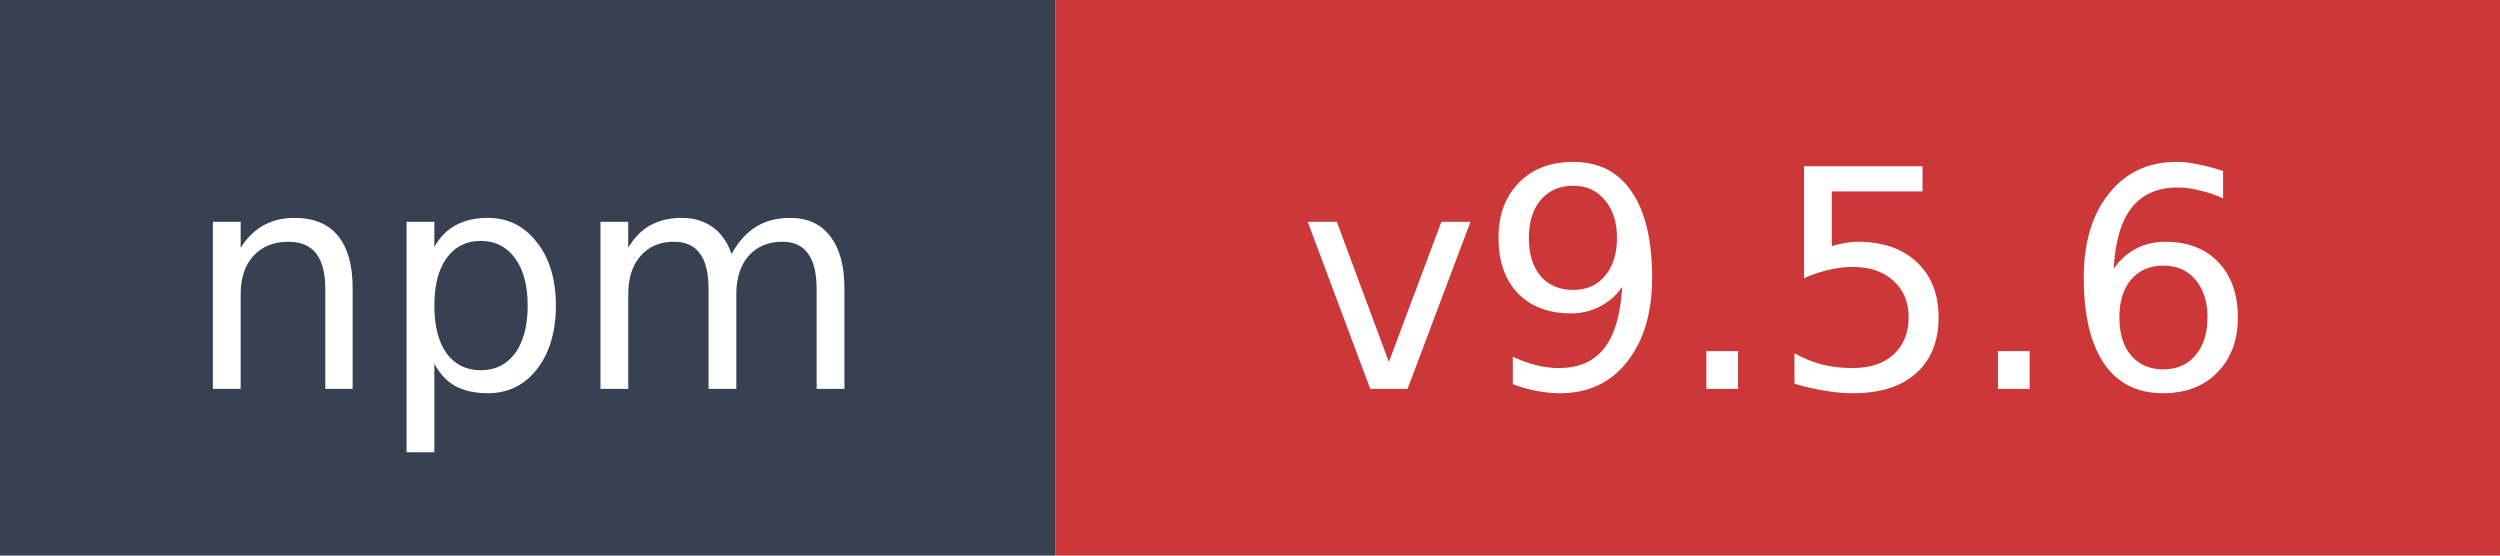
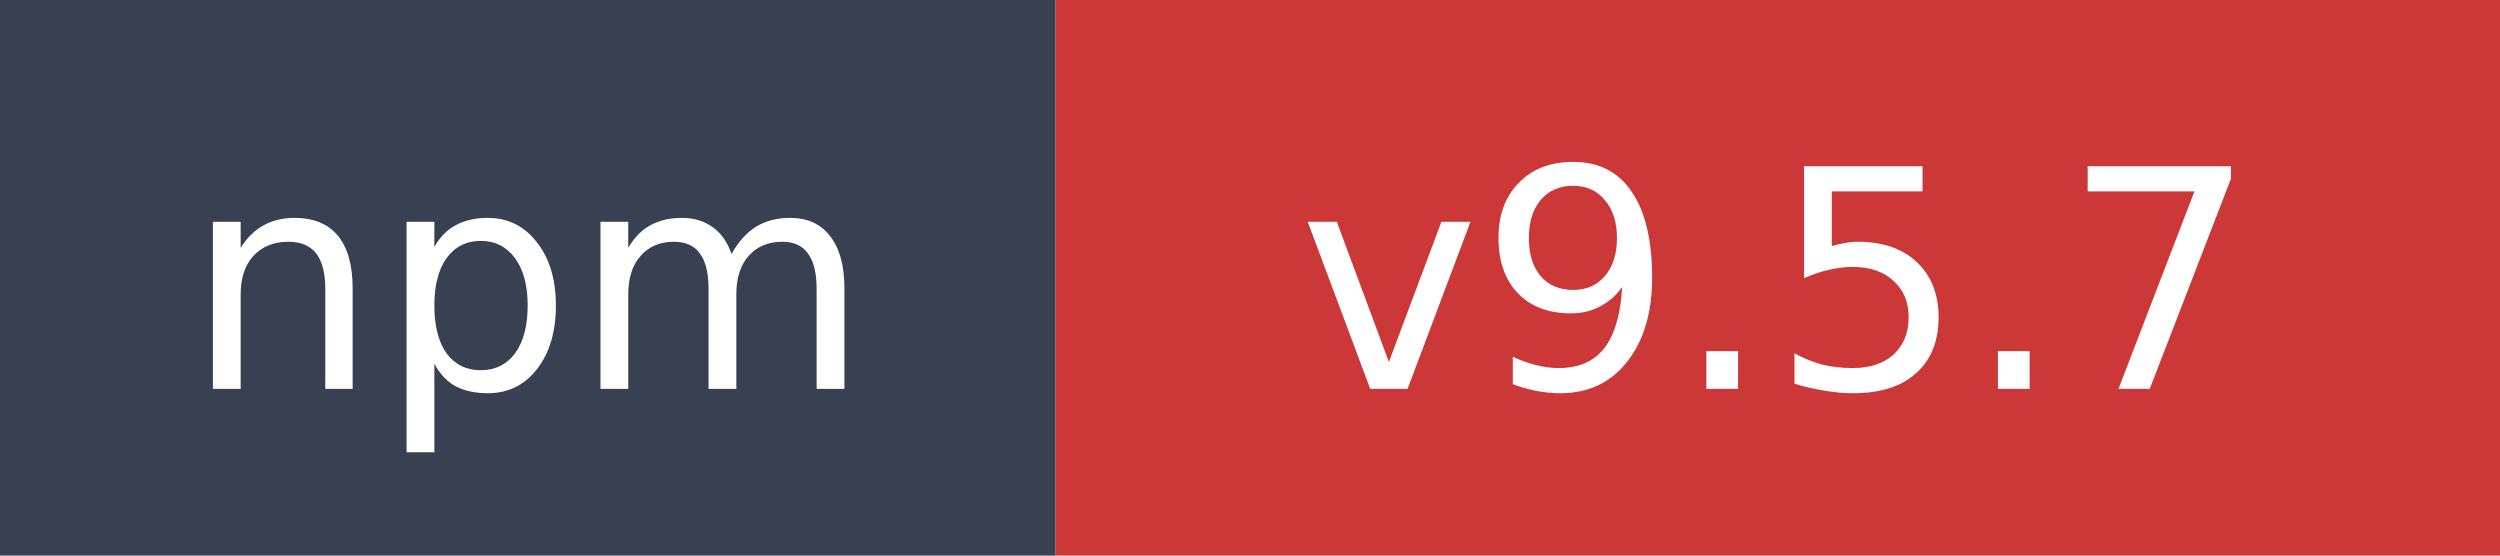
- <svg xmlns="http://www.w3.org/2000/svg" width="90" height="20" role="img" aria-label="npm: v9.5.6">
+ <svg xmlns="http://www.w3.org/2000/svg" width="90" height="20" role="img" aria-label="npm: v9.5.7">
  <rect width="38" height="20" fill="#374151" />
  <rect x="38" width="52" height="20" fill="#cb3837" />
  <text x="19" y="14" fill="#ffffff" font-family="Verdana,Geneva,DejaVu Sans,sans-serif" font-size="11" text-anchor="middle">npm</text>
-   <text x="64" y="14" fill="#ffffff" font-family="Verdana,Geneva,DejaVu Sans,sans-serif" font-size="11" text-anchor="middle">v9.5.6</text>
+   <text x="64" y="14" fill="#ffffff" font-family="Verdana,Geneva,DejaVu Sans,sans-serif" font-size="11" text-anchor="middle">v9.5.7</text>
</svg>
